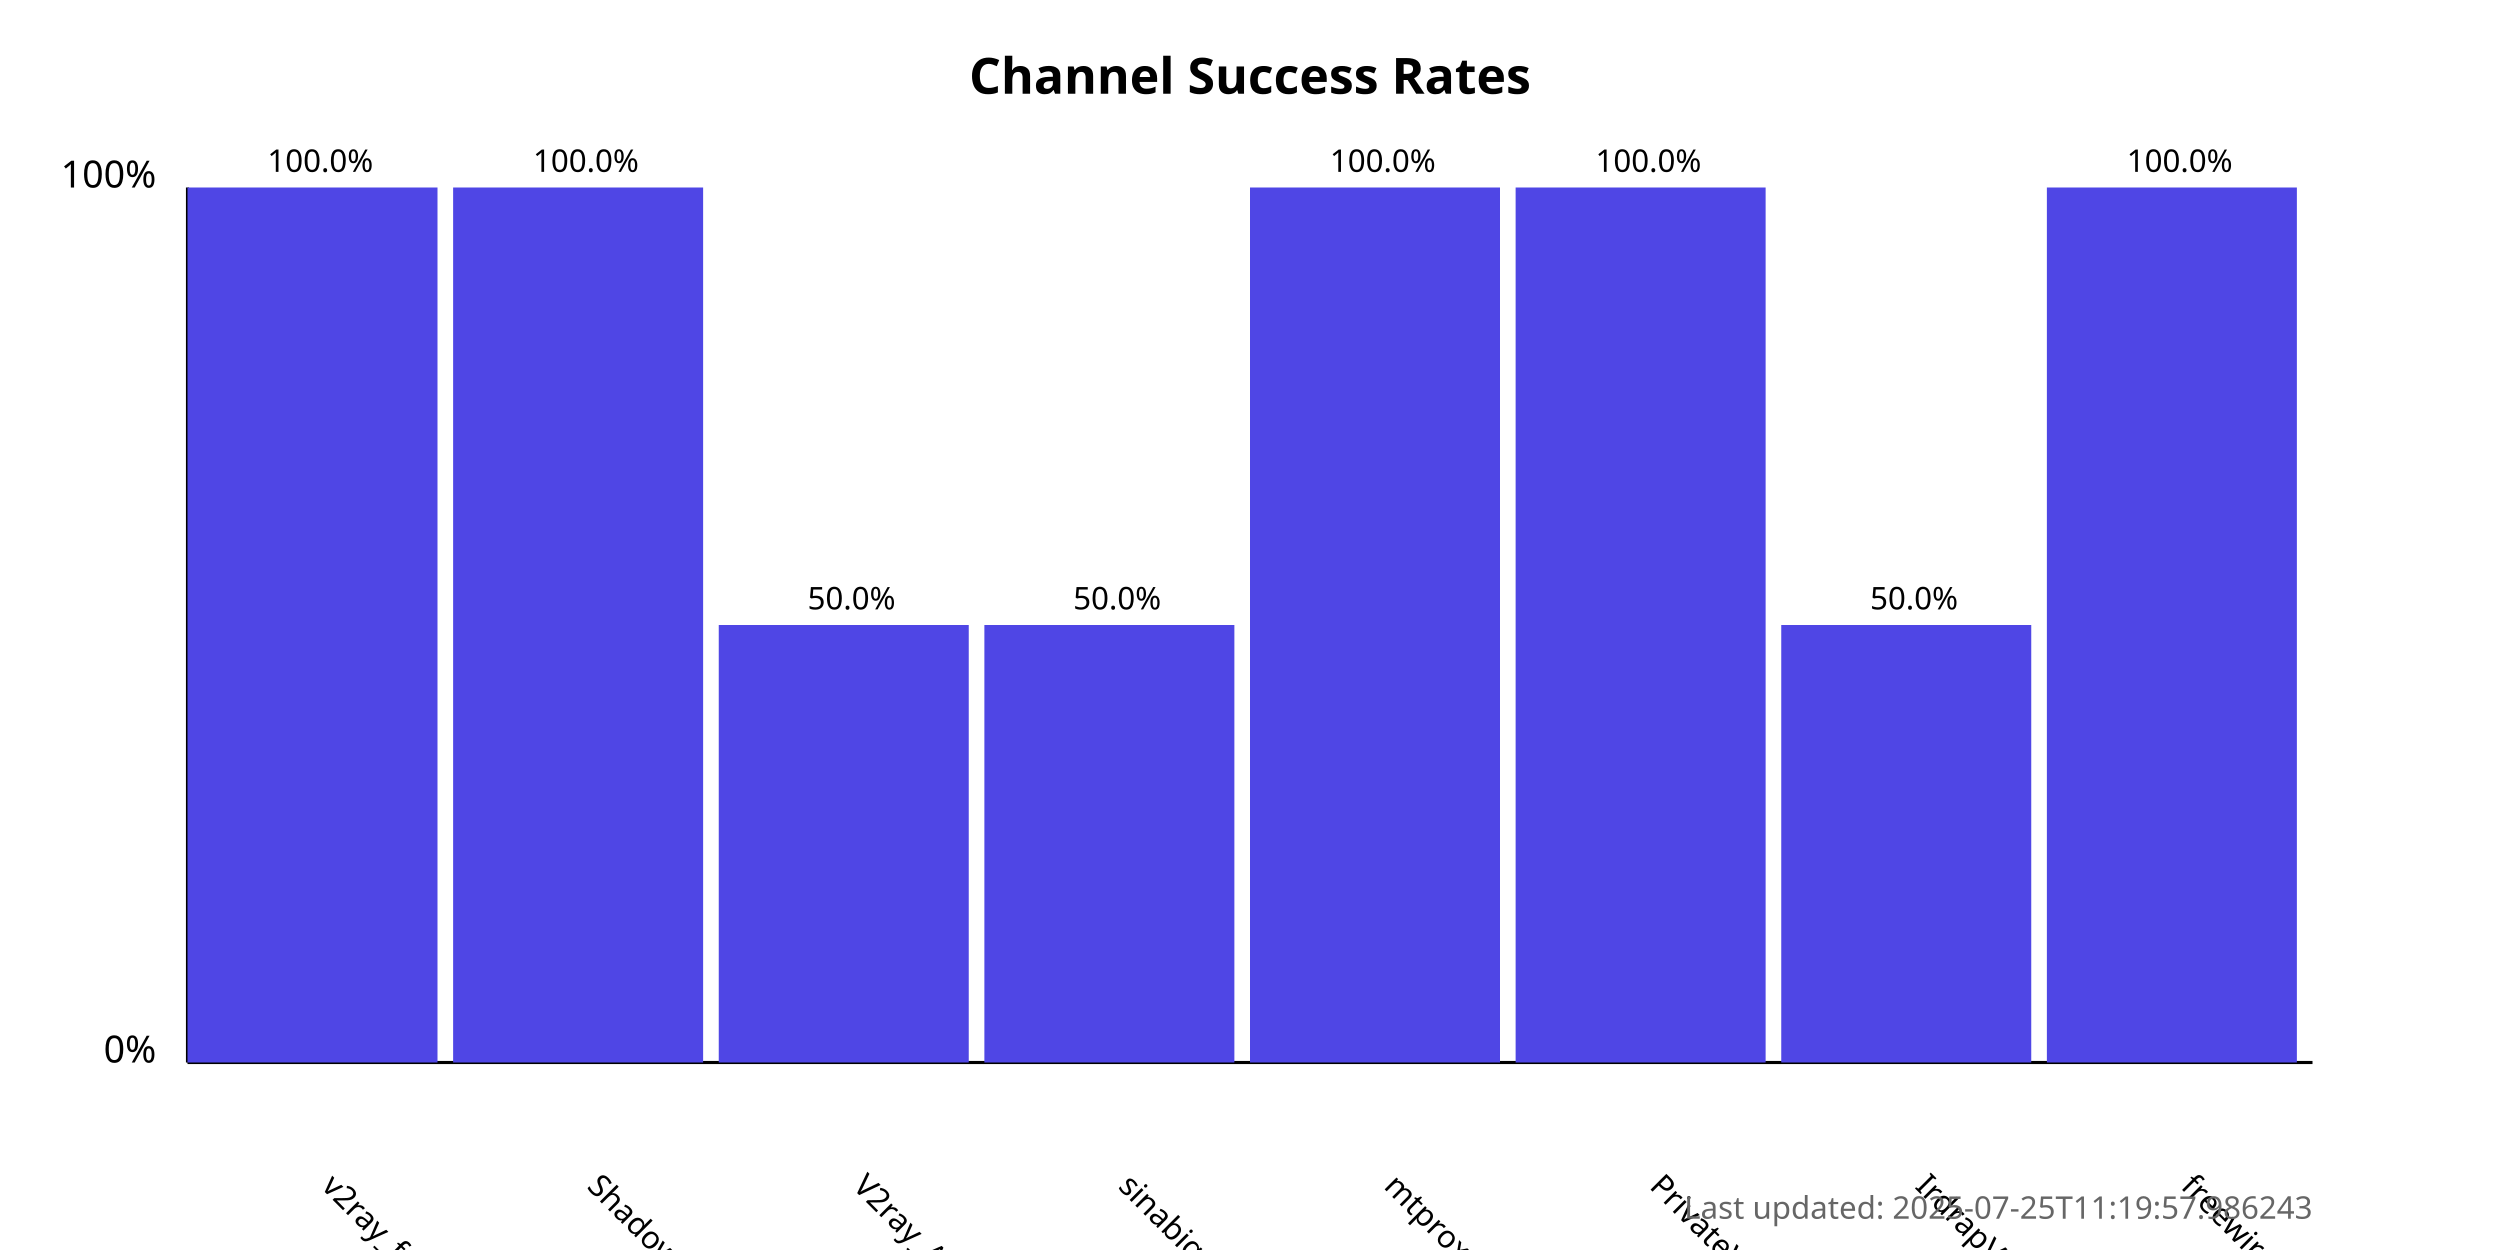
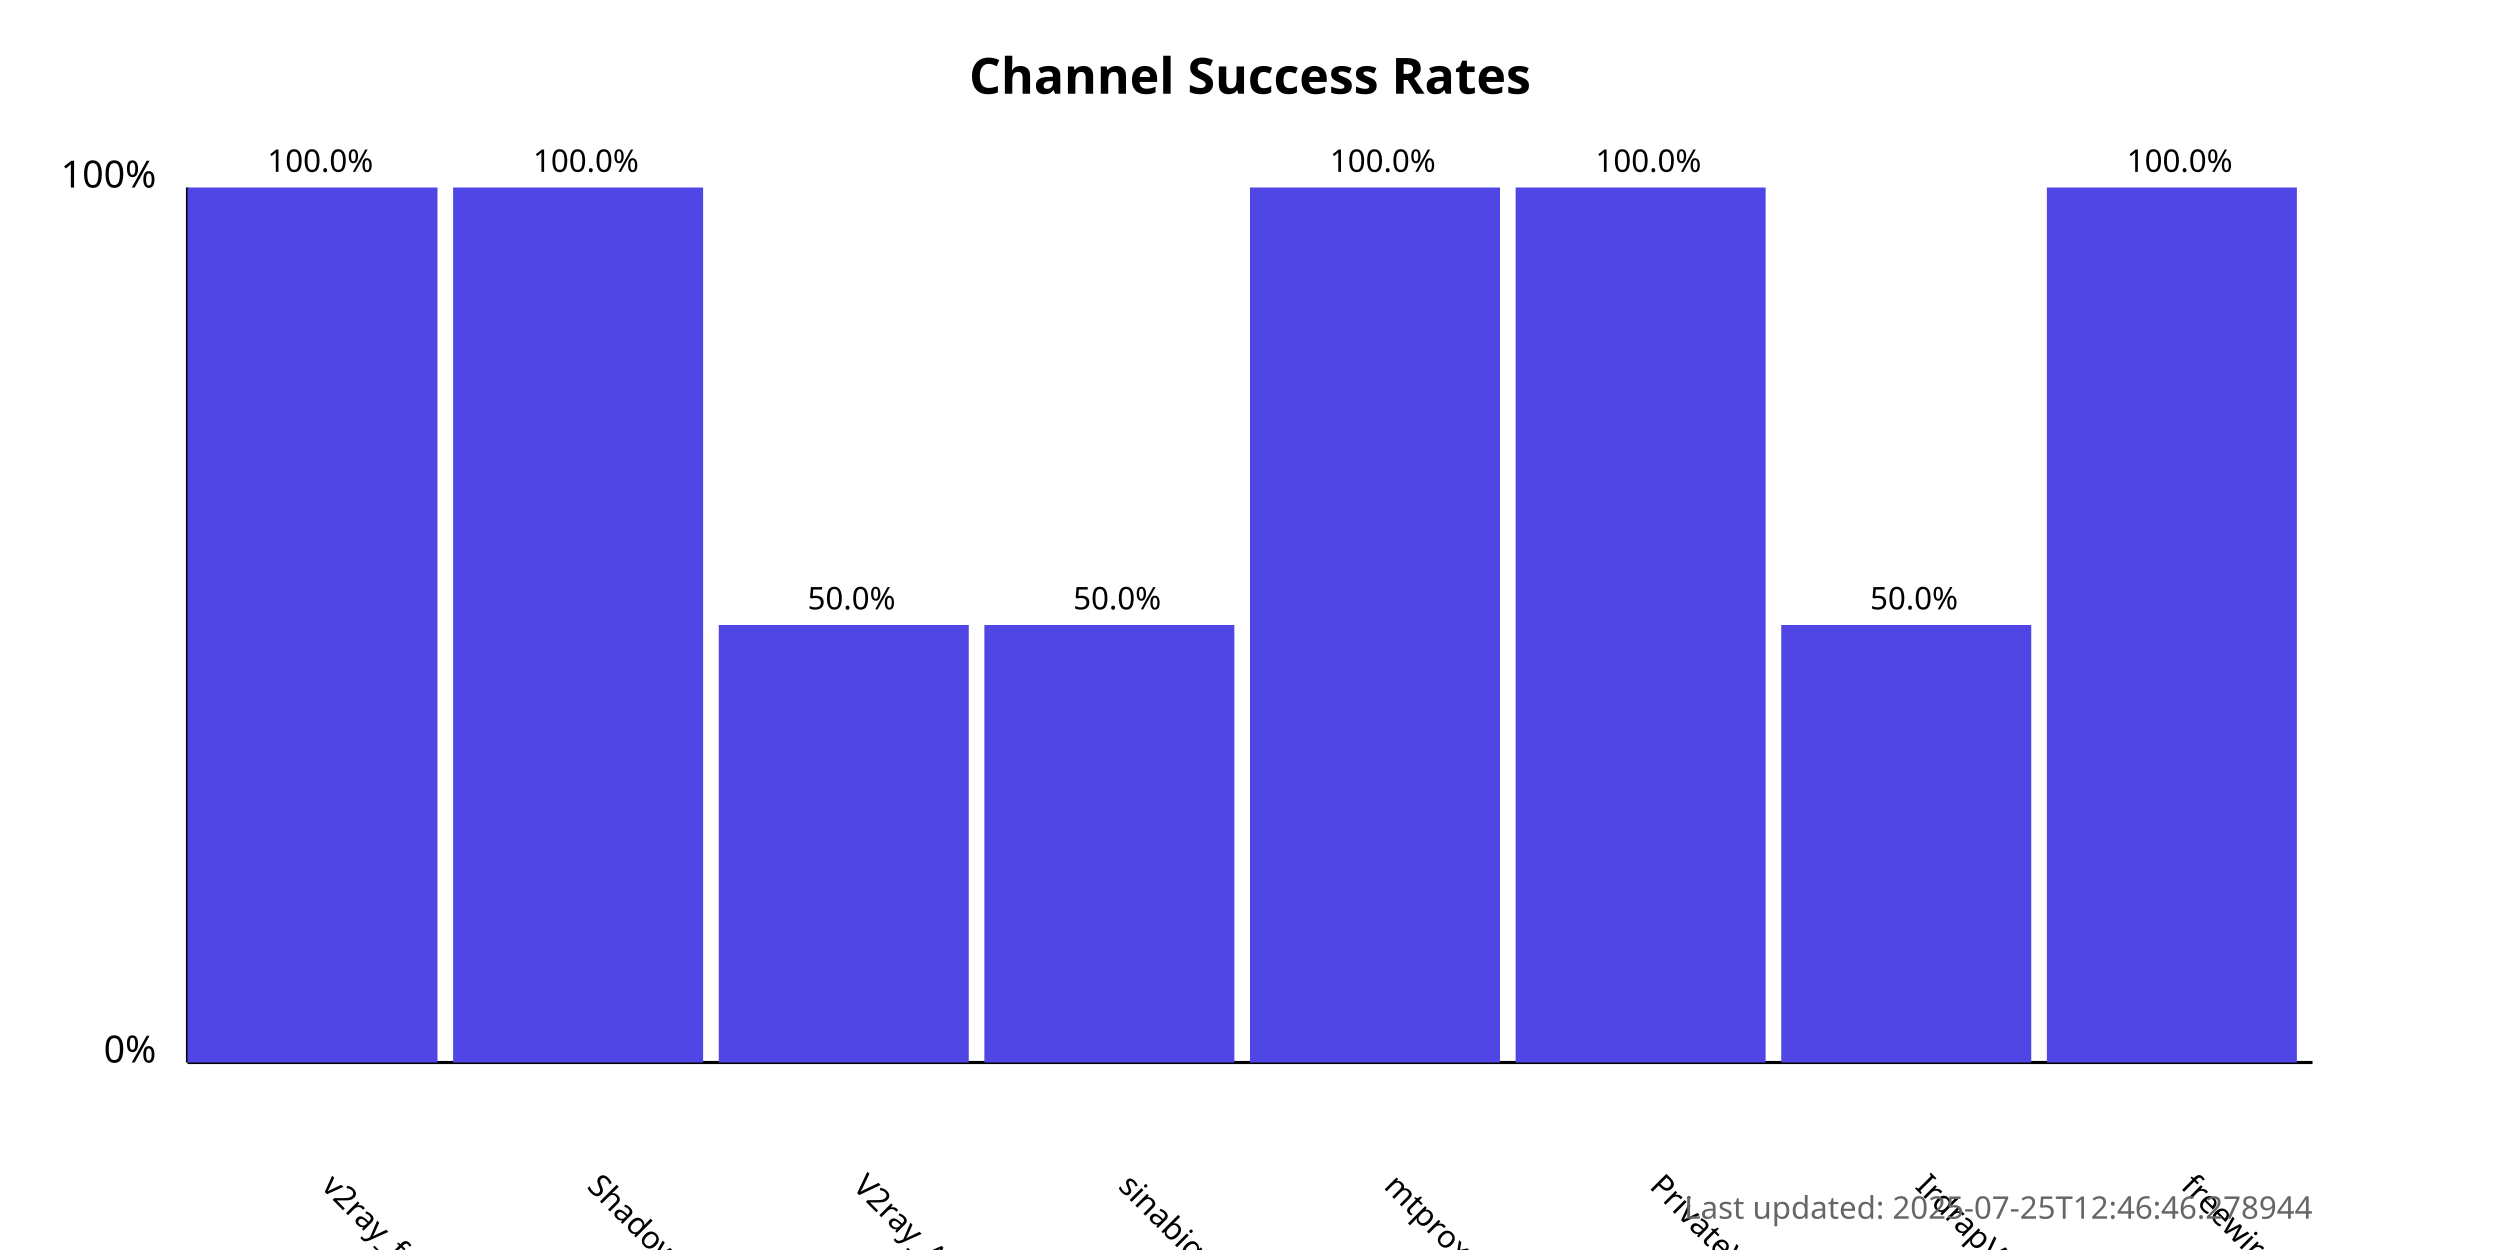
<svg xmlns="http://www.w3.org/2000/svg" width="800" height="400">
  <style>
            .chart-title { font: bold 16px sans-serif; }
            .axis-label { font: 12px sans-serif; }
            .tick-label { font: 10px sans-serif; }
            .bar { fill: #4f46e5; }
            .bar:hover { fill: #6366f1; }
            .timestamp { font: 10px sans-serif; fill: #666; }
        </style>
  <text x="400.0" y="30" text-anchor="middle" class="chart-title">
            Channel Success Rates
        </text>
  <line x1="60" y1="340" x2="60" y2="60" stroke="black" stroke-width="1" />
  <line x1="60" y1="340" x2="740" y2="340" stroke="black" stroke-width="1" />
  <text x="50" y="340" text-anchor="end" class="axis-label">0%</text>
  <text x="50" y="60" text-anchor="end" class="axis-label">100%</text>
  <g>
    <rect x="60" y="60.0" width="80.0" height="280.0" class="bar" />
    <text x="102.5" y="380" transform="rotate(45, 102.5, 380)" text-anchor="start" class="tick-label">
                v2ray_free_conf
            </text>
    <text x="102.5" y="55.0" text-anchor="middle" class="tick-label">
                100.0%
            </text>
  </g>
  <g>
    <rect x="145.0" y="60.0" width="80.0" height="280.0" class="bar" />
    <text x="187.5" y="380" transform="rotate(45, 187.5, 380)" text-anchor="start" class="tick-label">
                ShadowProxy66
            </text>
    <text x="187.5" y="55.0" text-anchor="middle" class="tick-label">
                100.0%
            </text>
  </g>
  <g>
    <rect x="230.0" y="200.0" width="80.0" height="140.0" class="bar" />
    <text x="272.5" y="380" transform="rotate(45, 272.5, 380)" text-anchor="start" class="tick-label">
                V2ray_Alpha
            </text>
    <text x="272.5" y="195.0" text-anchor="middle" class="tick-label">
                50.0%
            </text>
  </g>
  <g>
    <rect x="315.0" y="200.0" width="80.0" height="140.0" class="bar" />
    <text x="357.5" y="380" transform="rotate(45, 357.5, 380)" text-anchor="start" class="tick-label">
                sinabigo
            </text>
    <text x="357.5" y="195.0" text-anchor="middle" class="tick-label">
                50.0%
            </text>
  </g>
  <g>
    <rect x="400.0" y="60.0" width="80.0" height="280.0" class="bar" />
    <text x="442.5" y="380" transform="rotate(45, 442.5, 380)" text-anchor="start" class="tick-label">
                mtproxy_lists
            </text>
    <text x="442.5" y="55.0" text-anchor="middle" class="tick-label">
                100.0%
            </text>
  </g>
  <g>
    <rect x="485.0" y="60.0" width="80.0" height="280.0" class="bar" />
    <text x="527.5" y="380" transform="rotate(45, 527.5, 380)" text-anchor="start" class="tick-label">
                PrivateVPNs
            </text>
    <text x="527.5" y="55.0" text-anchor="middle" class="tick-label">
                100.0%
            </text>
  </g>
  <g>
    <rect x="570.0" y="200.0" width="80.0" height="140.0" class="bar" />
    <text x="612.5" y="380" transform="rotate(45, 612.5, 380)" text-anchor="start" class="tick-label">
                IrdrapVPNnews
            </text>
    <text x="612.5" y="195.0" text-anchor="middle" class="tick-label">
                50.0%
            </text>
  </g>
  <g>
    <rect x="655.0" y="60.0" width="80.0" height="280.0" class="bar" />
    <text x="697.5" y="380" transform="rotate(45, 697.5, 380)" text-anchor="start" class="tick-label">
                freewireguard
            </text>
    <text x="697.5" y="55.0" text-anchor="middle" class="tick-label">
                100.0%
            </text>
  </g>
  <text x="740" y="390" text-anchor="end" class="timestamp">
-             Last updated: 2025-07-25T11:19:57.986243
+             Last updated: 2025-07-25T12:46:46.278944
        </text>
</svg>
